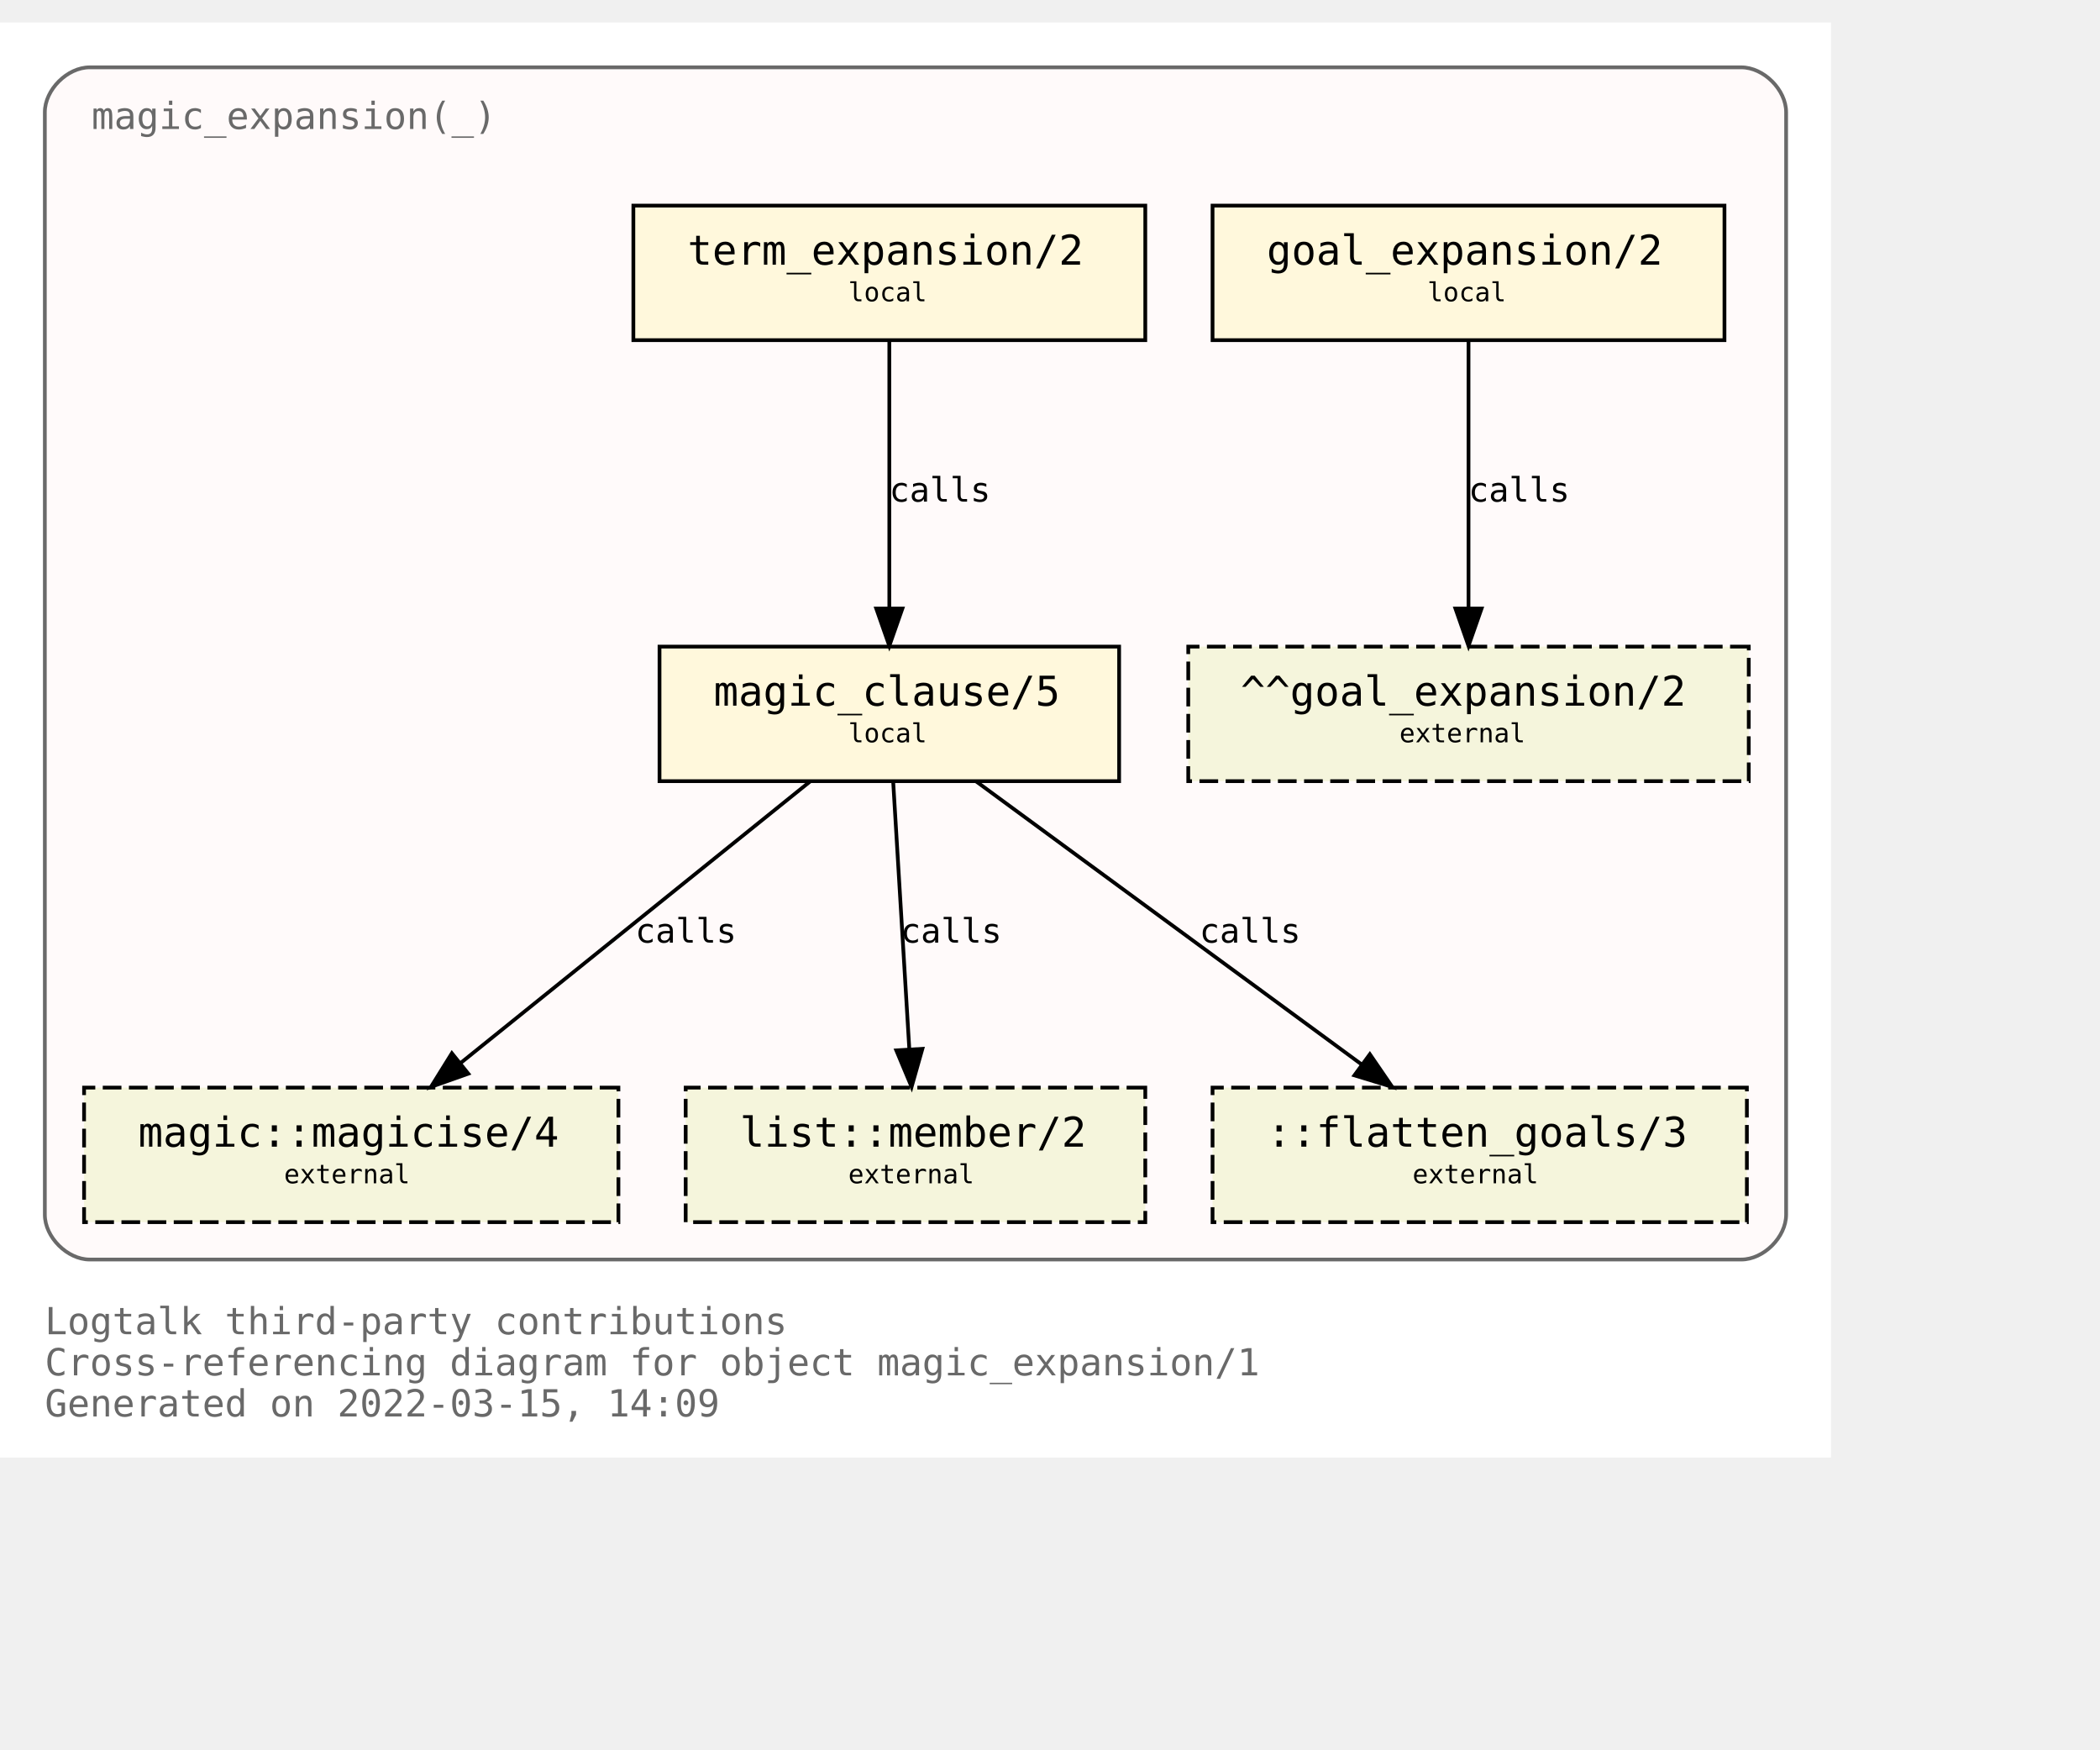
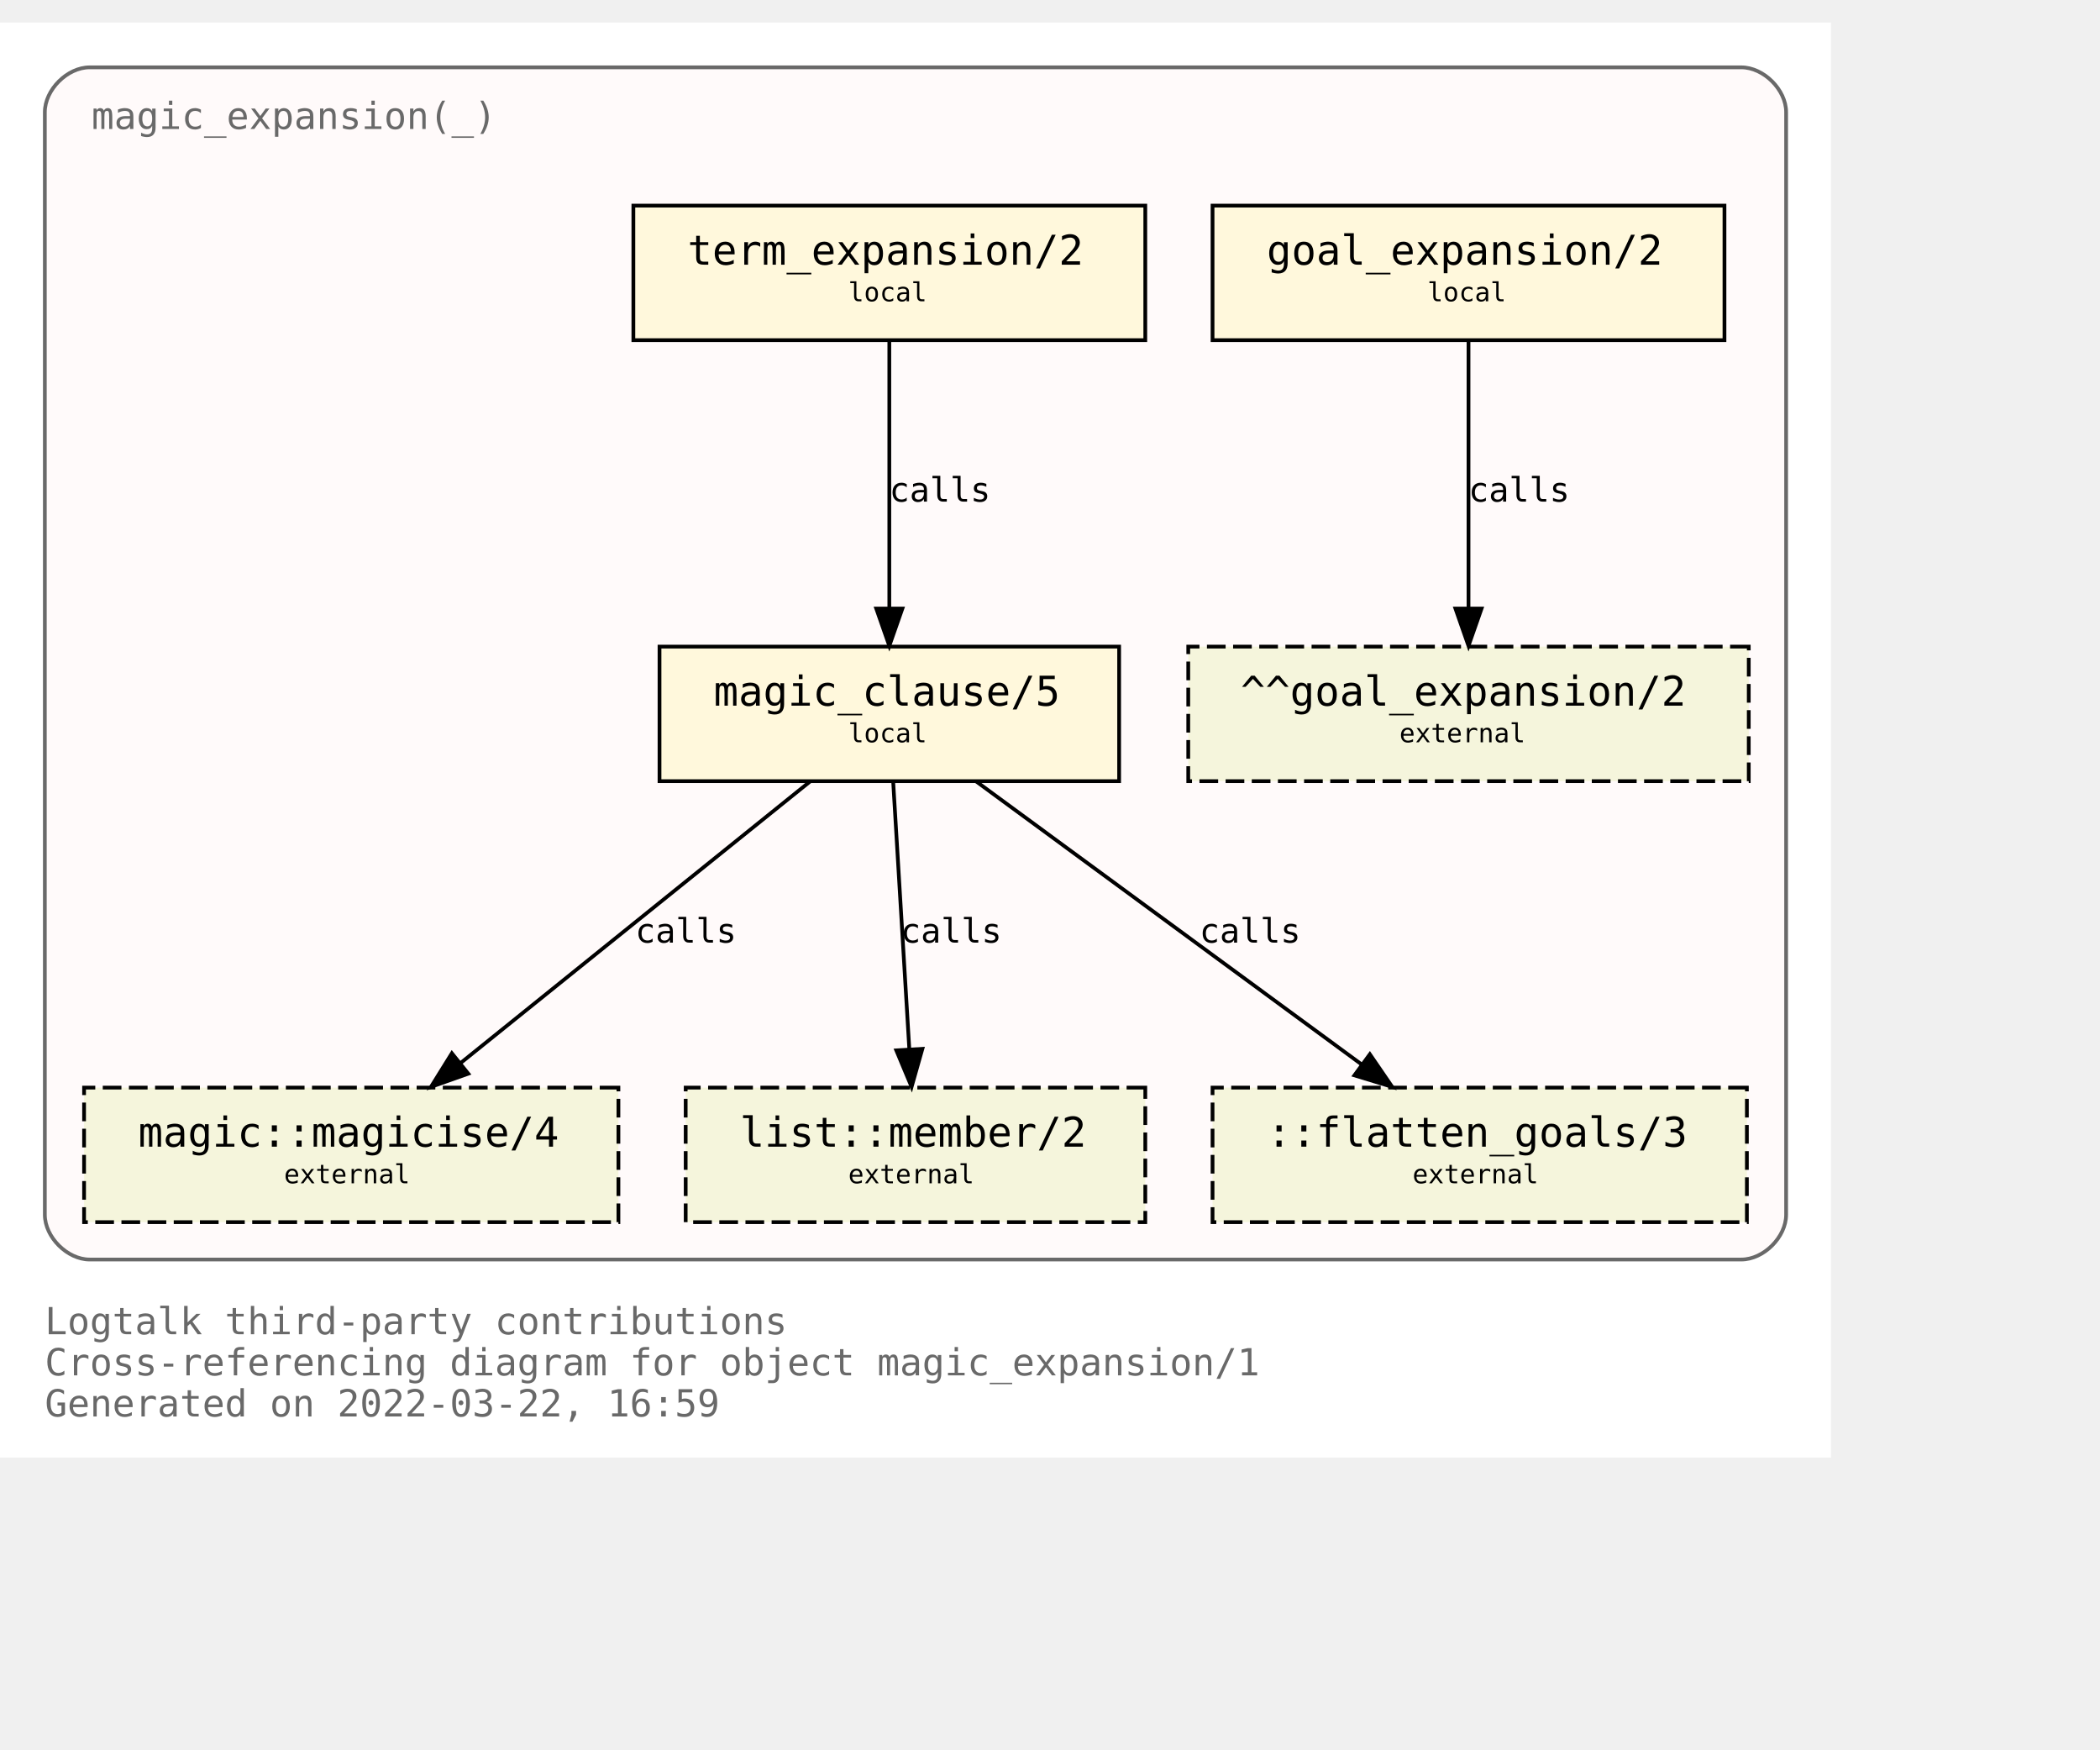
<svg xmlns="http://www.w3.org/2000/svg" xmlns:xlink="http://www.w3.org/1999/xlink" width="634pt" height="528pt" viewBox="72.00 72.00 562.00 456.00">
  <g id="graph0" class="graph" transform="scale(1 1) rotate(0) translate(76 452)">
    <polygon fill="white" stroke="transparent" points="-4,4 -4,-380 486,-380 486,4 -4,4" />
    <text text-anchor="start" x="8" y="-29" font-family="Monospace" font-size="10.00" fill="dimgray">Logtalk third-party contributions</text>
    <text text-anchor="start" x="8" y="-18" font-family="Monospace" font-size="10.00" fill="dimgray">Cross-referencing diagram for object magic_expansion/1</text>
-     <text text-anchor="start" x="8" y="-7" font-family="Monospace" font-size="10.00" fill="dimgray">Generated on 2022-03-15, 14:09</text>
+     <text text-anchor="start" x="8" y="-7" font-family="Monospace" font-size="10.00" fill="dimgray">Generated on 2022-03-22, 16:59</text>
    <g id="clust1" class="cluster">
      <g id="a_clust1">
        <a xlink:title="magic_expansion(_)">
          <path fill="snow" stroke="dimgray" d="M20,-49C20,-49 462,-49 462,-49 468,-49 474,-55 474,-61 474,-61 474,-356 474,-356 474,-362 468,-368 462,-368 462,-368 20,-368 20,-368 14,-368 8,-362 8,-356 8,-356 8,-61 8,-61 8,-55 14,-49 20,-49" />
          <g id="a_clust1_0">
-             <a xlink:href="https://github.com/LogtalkDotOrg/logtalk3/tree/0de86ce14f384c8a14fe71df1756798f2d963636/contributions/verdi_neruda/magic_expansion.lgt" xlink:title="https://github.com/LogtalkDotOrg/logtalk3/tree/0de86ce14f384c8a14fe71df1756798f2d963636/contributions/verdi_neruda/magic_expansion.lgt">
+             <a xlink:href="https://github.com/LogtalkDotOrg/logtalk3/tree/59fd45893050dabc324fcb76280b87172f83d938/contributions/verdi_neruda/magic_expansion.lgt" xlink:title="https://github.com/LogtalkDotOrg/logtalk3/tree/59fd45893050dabc324fcb76280b87172f83d938/contributions/verdi_neruda/magic_expansion.lgt">
              <text text-anchor="start" x="20.5" y="-351.5" font-family="Monospace" font-size="10.00" fill="dimgray">magic_expansion(_)</text>
            </a>
          </g>
        </a>
      </g>
    </g>
    <g id="node1" class="node">
      <g id="a_node1">
-         <a xlink:href="https://github.com/LogtalkDotOrg/logtalk3/tree/0de86ce14f384c8a14fe71df1756798f2d963636/contributions/verdi_neruda/magic_expansion.lgt#L51" xlink:title="https://github.com/LogtalkDotOrg/logtalk3/tree/0de86ce14f384c8a14fe71df1756798f2d963636/contributions/verdi_neruda/magic_expansion.lgt#L51">
+         <a xlink:href="https://github.com/LogtalkDotOrg/logtalk3/tree/59fd45893050dabc324fcb76280b87172f83d938/contributions/verdi_neruda/magic_expansion.lgt#L51" xlink:title="https://github.com/LogtalkDotOrg/logtalk3/tree/59fd45893050dabc324fcb76280b87172f83d938/contributions/verdi_neruda/magic_expansion.lgt#L51">
          <polygon fill="cornsilk" stroke="black" points="457.5,-331 320.5,-331 320.5,-295 457.5,-295 457.5,-331" />
          <text text-anchor="start" x="329" y="-315.8" font-family="Monospace" font-size="9.00"> </text>
          <text text-anchor="start" x="335" y="-315.2" font-family="Monospace" font-size="11.00">goal_expansion/2</text>
          <text text-anchor="start" x="444" y="-315.8" font-family="Monospace" font-size="9.00"> </text>
          <text text-anchor="start" x="329" y="-304.8" font-family="Monospace" font-size="9.00"> </text>
          <text text-anchor="start" x="378" y="-305.4" font-family="Monospace" font-size="7.00">local</text>
          <text text-anchor="start" x="444" y="-304.8" font-family="Monospace" font-size="9.00"> </text>
        </a>
      </g>
    </g>
    <g id="node7" class="node">
      <polygon fill="beige" stroke="black" stroke-dasharray="5,2" points="464,-213 314,-213 314,-177 464,-177 464,-213" />
      <text text-anchor="start" x="322" y="-197.8" font-family="Monospace" font-size="9.00"> </text>
      <text text-anchor="start" x="328" y="-197.2" font-family="Monospace" font-size="11.00">^^goal_expansion/2</text>
      <text text-anchor="start" x="450" y="-197.8" font-family="Monospace" font-size="9.00"> </text>
      <text text-anchor="start" x="322" y="-186.8" font-family="Monospace" font-size="9.00"> </text>
      <text text-anchor="start" x="370.5" y="-187.4" font-family="Monospace" font-size="7.00">external</text>
      <text text-anchor="start" x="450" y="-186.8" font-family="Monospace" font-size="9.00"> </text>
    </g>
    <g id="edge3" class="edge">
      <g id="a_edge3">
-         <a xlink:href="https://github.com/LogtalkDotOrg/logtalk3/tree/0de86ce14f384c8a14fe71df1756798f2d963636/contributions/verdi_neruda/magic_expansion.lgt#L51" xlink:title="calls">
+         <a xlink:href="https://github.com/LogtalkDotOrg/logtalk3/tree/59fd45893050dabc324fcb76280b87172f83d938/contributions/verdi_neruda/magic_expansion.lgt#L51" xlink:title="calls">
          <path fill="none" stroke="black" d="M389,-294.88C389,-276.04 389,-245.47 389,-223.3" />
          <polygon fill="black" stroke="black" points="392.5,-223.19 389,-213.19 385.5,-223.19 392.5,-223.19" />
        </a>
      </g>
      <g id="a_edge3-label">
-         <a xlink:href="https://github.com/LogtalkDotOrg/logtalk3/tree/0de86ce14f384c8a14fe71df1756798f2d963636/contributions/verdi_neruda/magic_expansion.lgt#L51" xlink:title="https://github.com/LogtalkDotOrg/logtalk3/tree/0de86ce14f384c8a14fe71df1756798f2d963636/contributions/verdi_neruda/magic_expansion.lgt#L51">
+         <a xlink:href="https://github.com/LogtalkDotOrg/logtalk3/tree/59fd45893050dabc324fcb76280b87172f83d938/contributions/verdi_neruda/magic_expansion.lgt#L51" xlink:title="https://github.com/LogtalkDotOrg/logtalk3/tree/59fd45893050dabc324fcb76280b87172f83d938/contributions/verdi_neruda/magic_expansion.lgt#L51">
          <text text-anchor="start" x="389" y="-251.8" font-family="Monospace" font-size="9.00">calls</text>
        </a>
      </g>
    </g>
    <g id="node2" class="node">
      <g id="a_node2">
-         <a xlink:href="https://github.com/LogtalkDotOrg/logtalk3/tree/0de86ce14f384c8a14fe71df1756798f2d963636/contributions/verdi_neruda/magic_expansion.lgt#L54" xlink:title="https://github.com/LogtalkDotOrg/logtalk3/tree/0de86ce14f384c8a14fe71df1756798f2d963636/contributions/verdi_neruda/magic_expansion.lgt#L54">
+         <a xlink:href="https://github.com/LogtalkDotOrg/logtalk3/tree/59fd45893050dabc324fcb76280b87172f83d938/contributions/verdi_neruda/magic_expansion.lgt#L54" xlink:title="https://github.com/LogtalkDotOrg/logtalk3/tree/59fd45893050dabc324fcb76280b87172f83d938/contributions/verdi_neruda/magic_expansion.lgt#L54">
          <polygon fill="cornsilk" stroke="black" points="302.5,-331 165.5,-331 165.5,-295 302.5,-295 302.5,-331" />
          <text text-anchor="start" x="174" y="-315.8" font-family="Monospace" font-size="9.00"> </text>
          <text text-anchor="start" x="180" y="-315.2" font-family="Monospace" font-size="11.00">term_expansion/2</text>
          <text text-anchor="start" x="289" y="-315.8" font-family="Monospace" font-size="9.00"> </text>
          <text text-anchor="start" x="174" y="-304.8" font-family="Monospace" font-size="9.00"> </text>
          <text text-anchor="start" x="223" y="-305.4" font-family="Monospace" font-size="7.00">local</text>
          <text text-anchor="start" x="289" y="-304.8" font-family="Monospace" font-size="9.00"> </text>
        </a>
      </g>
    </g>
    <g id="node3" class="node">
      <g id="a_node3">
-         <a xlink:href="https://github.com/LogtalkDotOrg/logtalk3/tree/0de86ce14f384c8a14fe71df1756798f2d963636/contributions/verdi_neruda/magic_expansion.lgt#L61" xlink:title="https://github.com/LogtalkDotOrg/logtalk3/tree/0de86ce14f384c8a14fe71df1756798f2d963636/contributions/verdi_neruda/magic_expansion.lgt#L61">
+         <a xlink:href="https://github.com/LogtalkDotOrg/logtalk3/tree/59fd45893050dabc324fcb76280b87172f83d938/contributions/verdi_neruda/magic_expansion.lgt#L61" xlink:title="https://github.com/LogtalkDotOrg/logtalk3/tree/59fd45893050dabc324fcb76280b87172f83d938/contributions/verdi_neruda/magic_expansion.lgt#L61">
          <polygon fill="cornsilk" stroke="black" points="295.5,-213 172.5,-213 172.5,-177 295.5,-177 295.5,-213" />
          <text text-anchor="start" x="181" y="-197.8" font-family="Monospace" font-size="9.00"> </text>
          <text text-anchor="start" x="187" y="-197.2" font-family="Monospace" font-size="11.00">magic_clause/5</text>
          <text text-anchor="start" x="282" y="-197.8" font-family="Monospace" font-size="9.00"> </text>
          <text text-anchor="start" x="181" y="-186.8" font-family="Monospace" font-size="9.00"> </text>
          <text text-anchor="start" x="223" y="-187.4" font-family="Monospace" font-size="7.00">local</text>
          <text text-anchor="start" x="282" y="-186.8" font-family="Monospace" font-size="9.00"> </text>
        </a>
      </g>
    </g>
    <g id="edge1" class="edge">
      <g id="a_edge1">
-         <a xlink:href="https://github.com/LogtalkDotOrg/logtalk3/tree/0de86ce14f384c8a14fe71df1756798f2d963636/contributions/verdi_neruda/magic_expansion.lgt#L54" xlink:title="calls">
+         <a xlink:href="https://github.com/LogtalkDotOrg/logtalk3/tree/59fd45893050dabc324fcb76280b87172f83d938/contributions/verdi_neruda/magic_expansion.lgt#L54" xlink:title="calls">
          <path fill="none" stroke="black" d="M234,-294.88C234,-276.04 234,-245.47 234,-223.3" />
          <polygon fill="black" stroke="black" points="237.5,-223.19 234,-213.19 230.5,-223.19 237.5,-223.19" />
        </a>
      </g>
      <g id="a_edge1-label">
-         <a xlink:href="https://github.com/LogtalkDotOrg/logtalk3/tree/0de86ce14f384c8a14fe71df1756798f2d963636/contributions/verdi_neruda/magic_expansion.lgt#L54" xlink:title="https://github.com/LogtalkDotOrg/logtalk3/tree/0de86ce14f384c8a14fe71df1756798f2d963636/contributions/verdi_neruda/magic_expansion.lgt#L54">
+         <a xlink:href="https://github.com/LogtalkDotOrg/logtalk3/tree/59fd45893050dabc324fcb76280b87172f83d938/contributions/verdi_neruda/magic_expansion.lgt#L54" xlink:title="https://github.com/LogtalkDotOrg/logtalk3/tree/59fd45893050dabc324fcb76280b87172f83d938/contributions/verdi_neruda/magic_expansion.lgt#L54">
          <text text-anchor="start" x="234" y="-251.8" font-family="Monospace" font-size="9.00">calls</text>
        </a>
      </g>
    </g>
    <g id="node4" class="node">
      <g id="a_node4">
        <a xlink:href="https://logtalk.org/library/magic_0.html#magicise/4" xlink:title="https://logtalk.org/library/magic_0.html#magicise/4">
          <polygon fill="beige" stroke="black" stroke-dasharray="5,2" points="161.5,-95 18.5,-95 18.5,-59 161.5,-59 161.5,-95" />
          <text text-anchor="start" x="27" y="-79.8" font-family="Monospace" font-size="9.00"> </text>
          <text text-anchor="start" x="33" y="-79.2" font-family="Monospace" font-size="11.00">magic::magicise/4</text>
          <text text-anchor="start" x="148" y="-79.8" font-family="Monospace" font-size="9.00"> </text>
          <text text-anchor="start" x="27" y="-68.8" font-family="Monospace" font-size="9.00"> </text>
          <text text-anchor="start" x="72" y="-69.4" font-family="Monospace" font-size="7.00">external</text>
          <text text-anchor="start" x="148" y="-68.8" font-family="Monospace" font-size="9.00"> </text>
        </a>
      </g>
    </g>
    <g id="edge4" class="edge">
      <g id="a_edge4">
-         <a xlink:href="https://github.com/LogtalkDotOrg/logtalk3/tree/0de86ce14f384c8a14fe71df1756798f2d963636/contributions/verdi_neruda/magic_expansion.lgt#L61" xlink:title="calls">
+         <a xlink:href="https://github.com/LogtalkDotOrg/logtalk3/tree/59fd45893050dabc324fcb76280b87172f83d938/contributions/verdi_neruda/magic_expansion.lgt#L61" xlink:title="calls">
          <path fill="none" stroke="black" d="M212.75,-176.88C187.97,-156.92 146.88,-123.82 119.13,-101.47" />
          <polygon fill="black" stroke="black" points="121.32,-98.73 111.33,-95.19 116.93,-104.19 121.32,-98.73" />
        </a>
      </g>
      <g id="a_edge4-label">
-         <a xlink:href="https://github.com/LogtalkDotOrg/logtalk3/tree/0de86ce14f384c8a14fe71df1756798f2d963636/contributions/verdi_neruda/magic_expansion.lgt#L61" xlink:title="https://github.com/LogtalkDotOrg/logtalk3/tree/0de86ce14f384c8a14fe71df1756798f2d963636/contributions/verdi_neruda/magic_expansion.lgt#L61">
+         <a xlink:href="https://github.com/LogtalkDotOrg/logtalk3/tree/59fd45893050dabc324fcb76280b87172f83d938/contributions/verdi_neruda/magic_expansion.lgt#L61" xlink:title="https://github.com/LogtalkDotOrg/logtalk3/tree/59fd45893050dabc324fcb76280b87172f83d938/contributions/verdi_neruda/magic_expansion.lgt#L61">
          <text text-anchor="start" x="166" y="-133.8" font-family="Monospace" font-size="9.00">calls</text>
        </a>
      </g>
    </g>
    <g id="node5" class="node">
      <g id="a_node5">
        <a xlink:href="https://logtalk.org/library/listp_0.html#member/2" xlink:title="https://logtalk.org/library/listp_0.html#member/2">
          <polygon fill="beige" stroke="black" stroke-dasharray="5,2" points="302.5,-95 179.5,-95 179.5,-59 302.5,-59 302.5,-95" />
          <text text-anchor="start" x="188" y="-79.8" font-family="Monospace" font-size="9.00"> </text>
          <text text-anchor="start" x="194" y="-79.2" font-family="Monospace" font-size="11.00">list::member/2</text>
          <text text-anchor="start" x="289" y="-79.8" font-family="Monospace" font-size="9.00"> </text>
          <text text-anchor="start" x="188" y="-68.8" font-family="Monospace" font-size="9.00"> </text>
          <text text-anchor="start" x="223" y="-69.4" font-family="Monospace" font-size="7.00">external</text>
          <text text-anchor="start" x="289" y="-68.8" font-family="Monospace" font-size="9.00"> </text>
        </a>
      </g>
    </g>
    <g id="edge5" class="edge">
      <g id="a_edge5">
-         <a xlink:href="https://github.com/LogtalkDotOrg/logtalk3/tree/0de86ce14f384c8a14fe71df1756798f2d963636/contributions/verdi_neruda/magic_expansion.lgt#L61" xlink:title="calls">
+         <a xlink:href="https://github.com/LogtalkDotOrg/logtalk3/tree/59fd45893050dabc324fcb76280b87172f83d938/contributions/verdi_neruda/magic_expansion.lgt#L61" xlink:title="calls">
          <path fill="none" stroke="black" d="M235.03,-176.88C236.17,-158.04 238.01,-127.47 239.35,-105.3" />
          <polygon fill="black" stroke="black" points="242.85,-105.38 239.96,-95.19 235.87,-104.96 242.85,-105.38" />
        </a>
      </g>
      <g id="a_edge5-label">
-         <a xlink:href="https://github.com/LogtalkDotOrg/logtalk3/tree/0de86ce14f384c8a14fe71df1756798f2d963636/contributions/verdi_neruda/magic_expansion.lgt#L61" xlink:title="https://github.com/LogtalkDotOrg/logtalk3/tree/0de86ce14f384c8a14fe71df1756798f2d963636/contributions/verdi_neruda/magic_expansion.lgt#L61">
+         <a xlink:href="https://github.com/LogtalkDotOrg/logtalk3/tree/59fd45893050dabc324fcb76280b87172f83d938/contributions/verdi_neruda/magic_expansion.lgt#L61" xlink:title="https://github.com/LogtalkDotOrg/logtalk3/tree/59fd45893050dabc324fcb76280b87172f83d938/contributions/verdi_neruda/magic_expansion.lgt#L61">
          <text text-anchor="start" x="237" y="-133.8" font-family="Monospace" font-size="9.00">calls</text>
        </a>
      </g>
    </g>
    <g id="node6" class="node">
      <polygon fill="beige" stroke="black" stroke-dasharray="5,2" points="463.5,-95 320.5,-95 320.5,-59 463.5,-59 463.5,-95" />
      <text text-anchor="start" x="329" y="-79.8" font-family="Monospace" font-size="9.00"> </text>
      <text text-anchor="start" x="335" y="-79.2" font-family="Monospace" font-size="11.00">::flatten_goals/3</text>
      <text text-anchor="start" x="450" y="-79.8" font-family="Monospace" font-size="9.00"> </text>
      <text text-anchor="start" x="329" y="-68.8" font-family="Monospace" font-size="9.00"> </text>
      <text text-anchor="start" x="374" y="-69.4" font-family="Monospace" font-size="7.00">external</text>
      <text text-anchor="start" x="450" y="-68.8" font-family="Monospace" font-size="9.00"> </text>
    </g>
    <g id="edge2" class="edge">
      <g id="a_edge2">
-         <a xlink:href="https://github.com/LogtalkDotOrg/logtalk3/tree/0de86ce14f384c8a14fe71df1756798f2d963636/contributions/verdi_neruda/magic_expansion.lgt#L61" xlink:title="calls">
+         <a xlink:href="https://github.com/LogtalkDotOrg/logtalk3/tree/59fd45893050dabc324fcb76280b87172f83d938/contributions/verdi_neruda/magic_expansion.lgt#L61" xlink:title="calls">
          <path fill="none" stroke="black" d="M257.31,-176.88C284.62,-156.84 329.98,-123.53 360.43,-101.18" />
          <polygon fill="black" stroke="black" points="362.6,-103.93 368.59,-95.19 358.46,-98.28 362.6,-103.93" />
        </a>
      </g>
      <g id="a_edge2-label">
-         <a xlink:href="https://github.com/LogtalkDotOrg/logtalk3/tree/0de86ce14f384c8a14fe71df1756798f2d963636/contributions/verdi_neruda/magic_expansion.lgt#L61" xlink:title="https://github.com/LogtalkDotOrg/logtalk3/tree/0de86ce14f384c8a14fe71df1756798f2d963636/contributions/verdi_neruda/magic_expansion.lgt#L61">
+         <a xlink:href="https://github.com/LogtalkDotOrg/logtalk3/tree/59fd45893050dabc324fcb76280b87172f83d938/contributions/verdi_neruda/magic_expansion.lgt#L61" xlink:title="https://github.com/LogtalkDotOrg/logtalk3/tree/59fd45893050dabc324fcb76280b87172f83d938/contributions/verdi_neruda/magic_expansion.lgt#L61">
          <text text-anchor="start" x="317" y="-133.8" font-family="Monospace" font-size="9.00">calls</text>
        </a>
      </g>
    </g>
  </g>
</svg>
